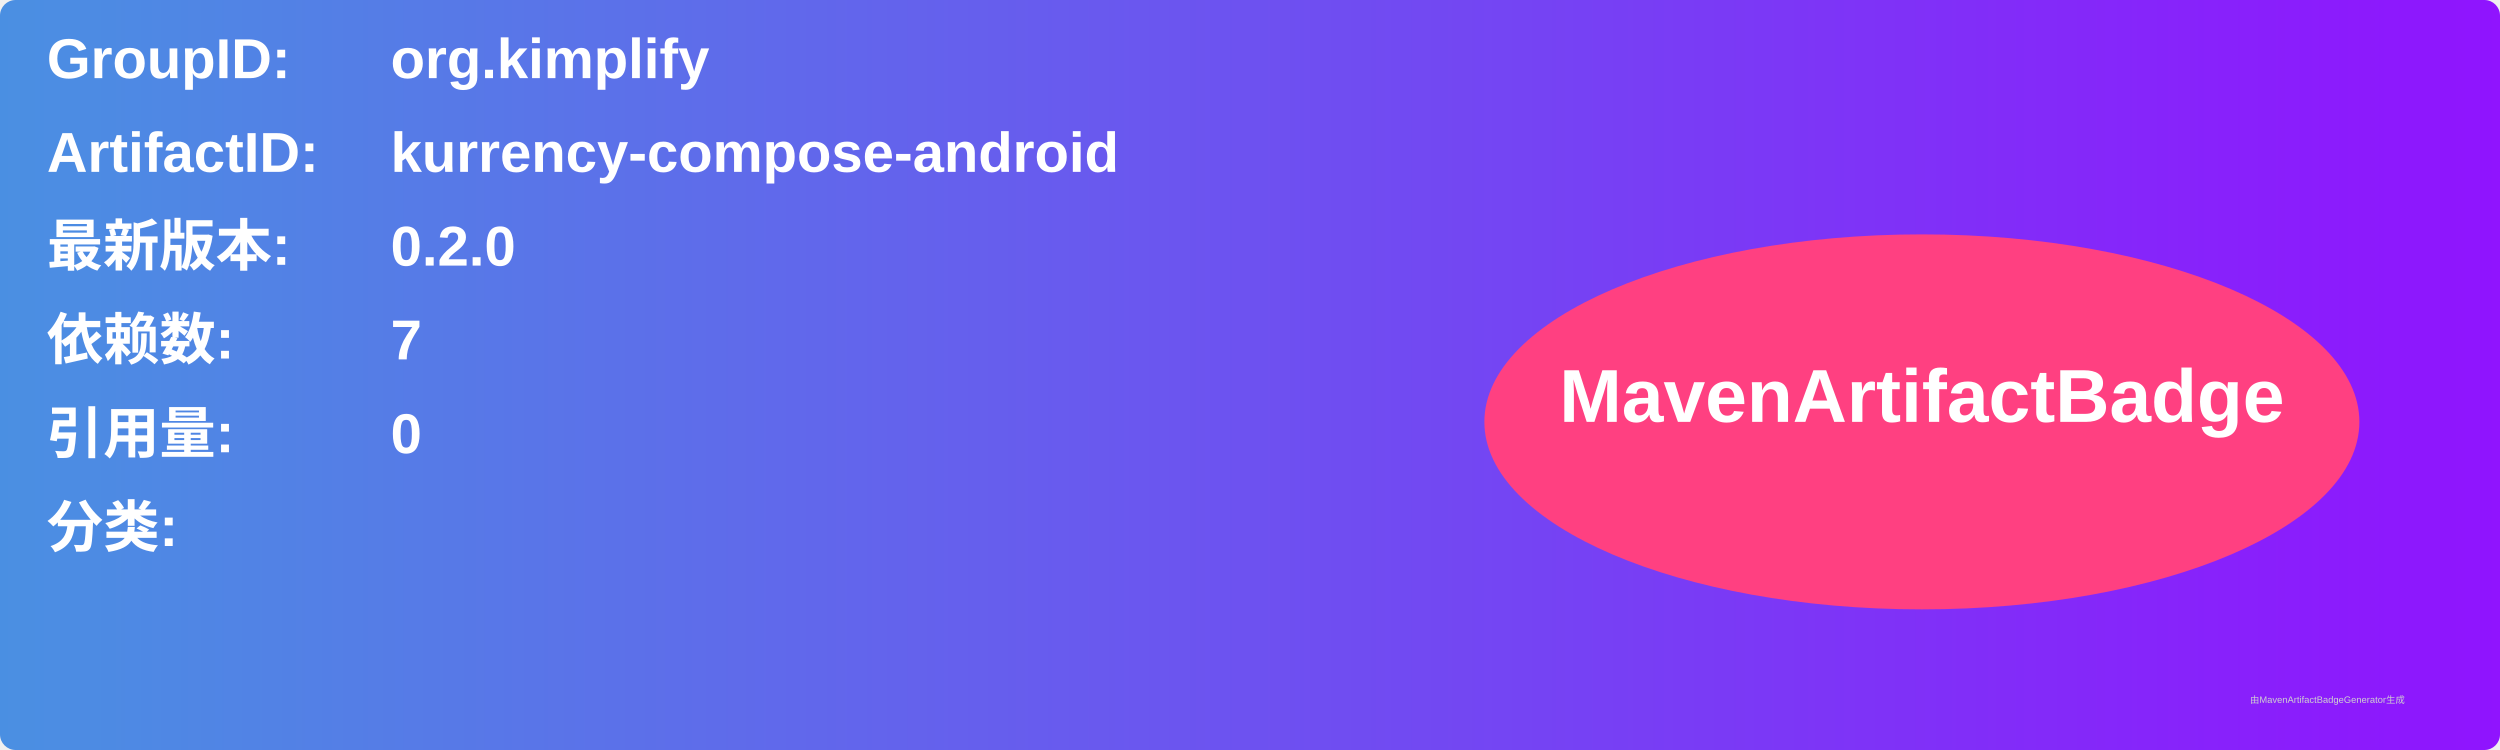
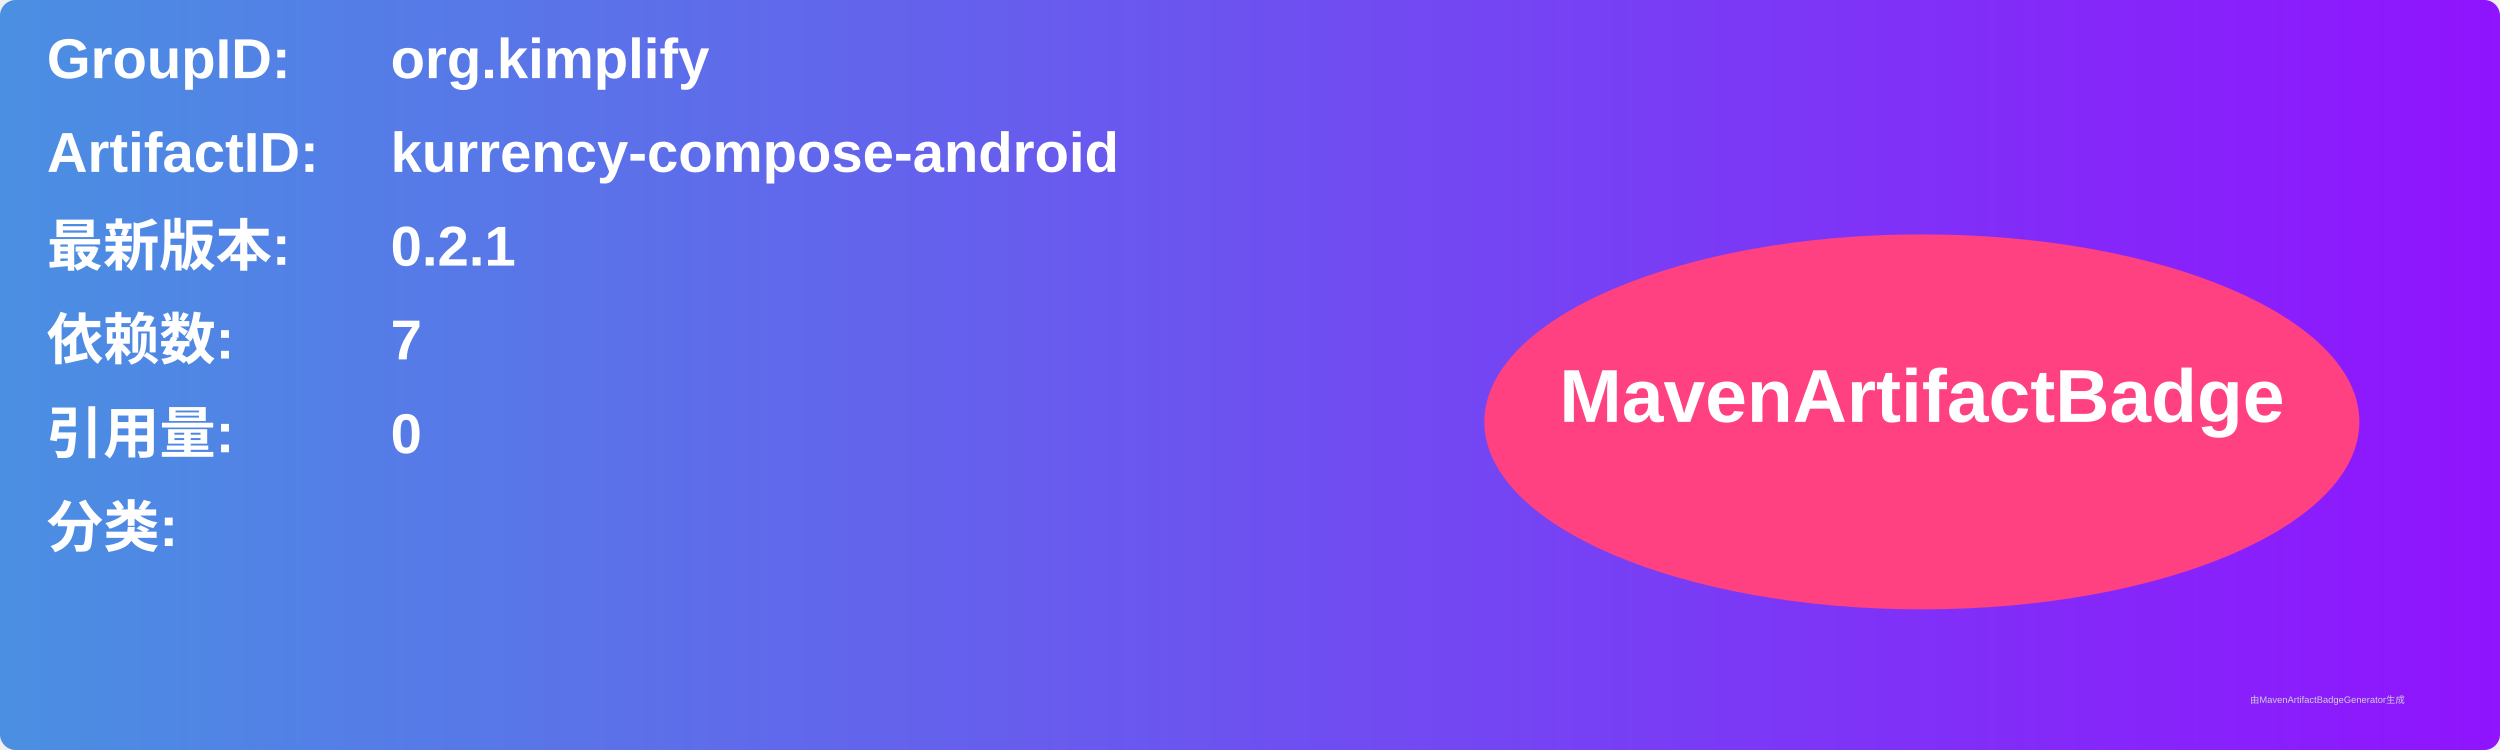
<svg xmlns="http://www.w3.org/2000/svg" width="800" height="240" viewBox="0 0 800 240">
  <linearGradient id="grad" x1="0%" y1="0%" x2="100%" y2="0%">
    <stop offset="0%" stop-color="#4a90e2" />
    <stop offset="100%" stop-color="#9013fe" />
  </linearGradient>
  <rect width="100%" height="100%" rx="5" ry="5" fill="url(#grad)" />
  <g transform="translate(15, 15)">
    <text x="0" y="10" font-family="Arial" font-size="18" fill="white" font-weight="bold" width="260">GroupID:</text>
    <text x="110" y="10" font-family="Arial" font-size="18" fill="white" font-weight="bold" width="460">org.kimplify</text>
    <text x="0" y="40" font-family="Arial" font-size="18" fill="white" font-weight="bold" width="260">ArtifactID:</text>
    <text x="110" y="40" font-family="Arial" font-size="18" fill="white" font-weight="bold" width="460">kurrency-compose-android</text>
    <text x="0" y="70" font-family="Arial" font-size="18" fill="white" font-weight="bold">最新版本:</text>
    <text x="110" y="70" font-family="Arial" font-size="18" fill="white" font-weight="bold">
-       <tspan font-weight="bold">0.2.0</tspan>
+       <tspan font-weight="bold">0.2.1</tspan>
    </text>
    <text x="0" y="100" font-family="Arial" font-size="18" fill="white" font-weight="bold">依赖数: </text>
    <text x="110" y="100" font-family="Arial" font-size="18" fill="white">
      <tspan font-weight="bold">7</tspan>
    </text>
    <text x="0" y="130" font-family="Arial" font-size="18" fill="white" font-weight="bold">引用量: </text>
    <text x="110" y="130" font-family="Arial" font-size="18" fill="white">
      <tspan font-weight="bold">0</tspan>
    </text>
    <text x="0" y="160" font-family="Arial" font-size="18" fill="white" font-weight="bold">分类:</text>
    <text x="10" y="190" font-family="Arial" font-size="10" fill="white">
      <tspan font-weight="bold" />
    </text>
    <ellipse cx="600" cy="120" rx="140" ry="60" fill="#ff4081" />
    <text x="600" y="120" text-anchor="middle" font-family="Arial" font-size="24" fill="white" font-weight="bold">MavenArtifactBadge</text>
  </g>
  <text x="720" y="225" font-family="Arial" font-size="3" fill="#d0d0d0">由MavenArtifactBadgeGenerator生成</text>
</svg>
